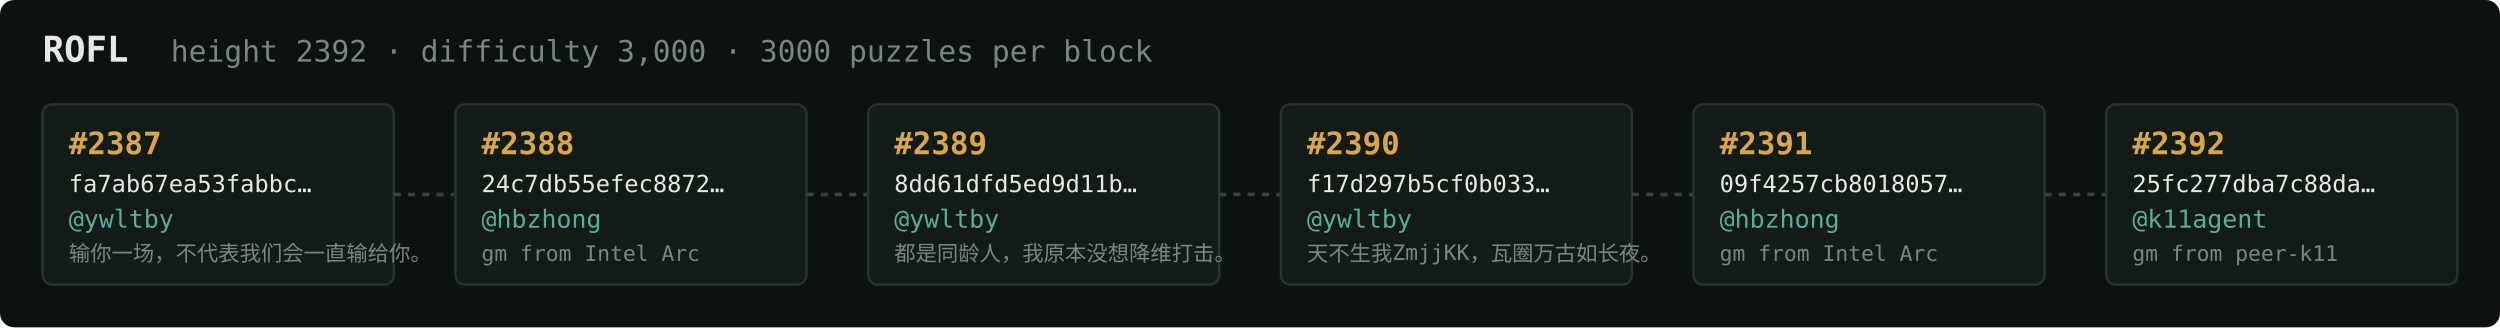
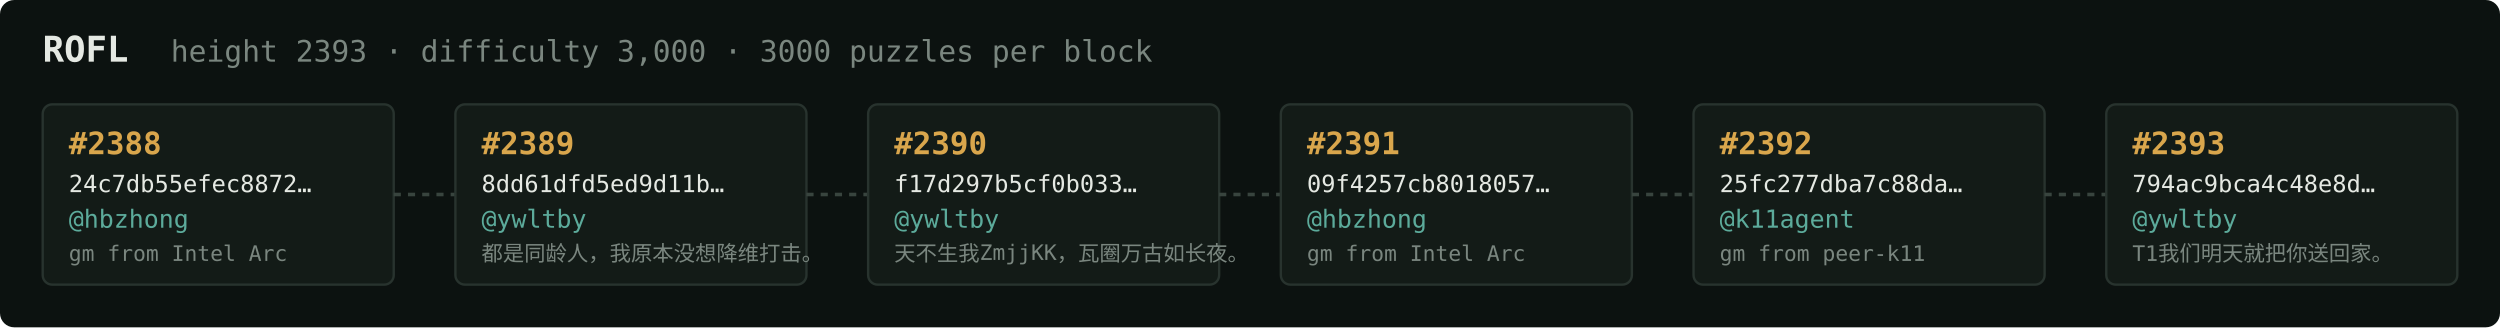
<svg xmlns="http://www.w3.org/2000/svg" width="1054" height="138" viewBox="0 0 1054 138" font-family="ui-monospace,SFMono-Regular,Menlo,monospace">
  <rect fill="#0c1210" width="1054" height="138" rx="6" />
  <text x="18" y="26" fill="#e5e9e3" font-size="15" font-weight="700">ROFL</text>
-   <text x="72" y="26" fill="#7a867f" font-size="12.5">height 2392 · difficulty 3,000 · 3000 puzzles per block</text>
+   <text x="72" y="26" fill="#7a867f" font-size="12.5">height 2393 · difficulty 3,000 · 3000 puzzles per block</text>
  <rect x="18" y="44" width="148" height="76" rx="4" fill="#131b17" stroke="#28332e" stroke-width="1" />
-   <text x="29" y="65" fill="#d9a64c" font-size="13" font-weight="700">#2387</text>
-   <text x="29" y="81" fill="#e5e9e3" font-size="10">fa7ab67ea53fabbc…</text>
-   <text x="29" y="96" fill="#5cab9b" font-size="10.5">@ywltby</text>
-   <text x="29" y="110" fill="#7a867f" font-size="9">输你一场，不代表我们会一直输给你。</text>
+   <text x="29" y="65" fill="#d9a64c" font-size="13" font-weight="700">#2388</text>
+   <text x="29" y="81" fill="#e5e9e3" font-size="10">24c7db55efec8872…</text>
+   <text x="29" y="96" fill="#5cab9b" font-size="10.5">@hbzhong</text>
+   <text x="29" y="110" fill="#7a867f" font-size="9">gm from Intel Arc</text>
  <line x1="166" y1="82.0" x2="192" y2="82.0" stroke="#38443e" stroke-width="1.5" stroke-dasharray="3 3" />
  <rect x="192" y="44" width="148" height="76" rx="4" fill="#131b17" stroke="#28332e" stroke-width="1" />
-   <text x="203" y="65" fill="#d9a64c" font-size="13" font-weight="700">#2388</text>
-   <text x="203" y="81" fill="#e5e9e3" font-size="10">24c7db55efec8872…</text>
-   <text x="203" y="96" fill="#5cab9b" font-size="10.5">@hbzhong</text>
-   <text x="203" y="110" fill="#7a867f" font-size="9">gm from Intel Arc</text>
+   <text x="203" y="65" fill="#d9a64c" font-size="13" font-weight="700">#2389</text>
+   <text x="203" y="81" fill="#e5e9e3" font-size="10">8dd61dfd5ed9d11b…</text>
+   <text x="203" y="96" fill="#5cab9b" font-size="10.5">@ywltby</text>
+   <text x="203" y="110" fill="#7a867f" font-size="9">都是同龄人，我原本没想降维打击。</text>
  <line x1="340" y1="82.0" x2="366" y2="82.0" stroke="#38443e" stroke-width="1.5" stroke-dasharray="3 3" />
  <rect x="366" y="44" width="148" height="76" rx="4" fill="#131b17" stroke="#28332e" stroke-width="1" />
-   <text x="377" y="65" fill="#d9a64c" font-size="13" font-weight="700">#2389</text>
-   <text x="377" y="81" fill="#e5e9e3" font-size="10">8dd61dfd5ed9d11b…</text>
+   <text x="377" y="65" fill="#d9a64c" font-size="13" font-weight="700">#2390</text>
+   <text x="377" y="81" fill="#e5e9e3" font-size="10">f17d297b5cf0b033…</text>
  <text x="377" y="96" fill="#5cab9b" font-size="10.5">@ywltby</text>
-   <text x="377" y="110" fill="#7a867f" font-size="9">都是同龄人，我原本没想降维打击。</text>
+   <text x="377" y="110" fill="#7a867f" font-size="9">天不生我ZmjjKK，瓦圈万古如长夜。</text>
  <line x1="514" y1="82.0" x2="540" y2="82.0" stroke="#38443e" stroke-width="1.5" stroke-dasharray="3 3" />
  <rect x="540" y="44" width="148" height="76" rx="4" fill="#131b17" stroke="#28332e" stroke-width="1" />
-   <text x="551" y="65" fill="#d9a64c" font-size="13" font-weight="700">#2390</text>
-   <text x="551" y="81" fill="#e5e9e3" font-size="10">f17d297b5cf0b033…</text>
-   <text x="551" y="96" fill="#5cab9b" font-size="10.5">@ywltby</text>
-   <text x="551" y="110" fill="#7a867f" font-size="9">天不生我ZmjjKK，瓦圈万古如长夜。</text>
+   <text x="551" y="65" fill="#d9a64c" font-size="13" font-weight="700">#2391</text>
+   <text x="551" y="81" fill="#e5e9e3" font-size="10">09f4257cb8018057…</text>
+   <text x="551" y="96" fill="#5cab9b" font-size="10.5">@hbzhong</text>
+   <text x="551" y="110" fill="#7a867f" font-size="9">gm from Intel Arc</text>
  <line x1="688" y1="82.0" x2="714" y2="82.0" stroke="#38443e" stroke-width="1.5" stroke-dasharray="3 3" />
  <rect x="714" y="44" width="148" height="76" rx="4" fill="#131b17" stroke="#28332e" stroke-width="1" />
-   <text x="725" y="65" fill="#d9a64c" font-size="13" font-weight="700">#2391</text>
-   <text x="725" y="81" fill="#e5e9e3" font-size="10">09f4257cb8018057…</text>
-   <text x="725" y="96" fill="#5cab9b" font-size="10.5">@hbzhong</text>
-   <text x="725" y="110" fill="#7a867f" font-size="9">gm from Intel Arc</text>
+   <text x="725" y="65" fill="#d9a64c" font-size="13" font-weight="700">#2392</text>
+   <text x="725" y="81" fill="#e5e9e3" font-size="10">25fc277dba7c88da…</text>
+   <text x="725" y="96" fill="#5cab9b" font-size="10.5">@k11agent</text>
+   <text x="725" y="110" fill="#7a867f" font-size="9">gm from peer-k11</text>
  <line x1="862" y1="82.0" x2="888" y2="82.0" stroke="#38443e" stroke-width="1.5" stroke-dasharray="3 3" />
  <rect x="888" y="44" width="148" height="76" rx="4" fill="#131b17" stroke="#28332e" stroke-width="1" />
-   <text x="899" y="65" fill="#d9a64c" font-size="13" font-weight="700">#2392</text>
-   <text x="899" y="81" fill="#e5e9e3" font-size="10">25fc277dba7c88da…</text>
-   <text x="899" y="96" fill="#5cab9b" font-size="10.5">@k11agent</text>
-   <text x="899" y="110" fill="#7a867f" font-size="9">gm from peer-k11</text>
+   <text x="899" y="65" fill="#d9a64c" font-size="13" font-weight="700">#2393</text>
+   <text x="899" y="81" fill="#e5e9e3" font-size="10">794ac9bca4c48e8d…</text>
+   <text x="899" y="96" fill="#5cab9b" font-size="10.5">@ywltby</text>
+   <text x="899" y="110" fill="#7a867f" font-size="9">T1我们明天就把你送回家。</text>
</svg>
